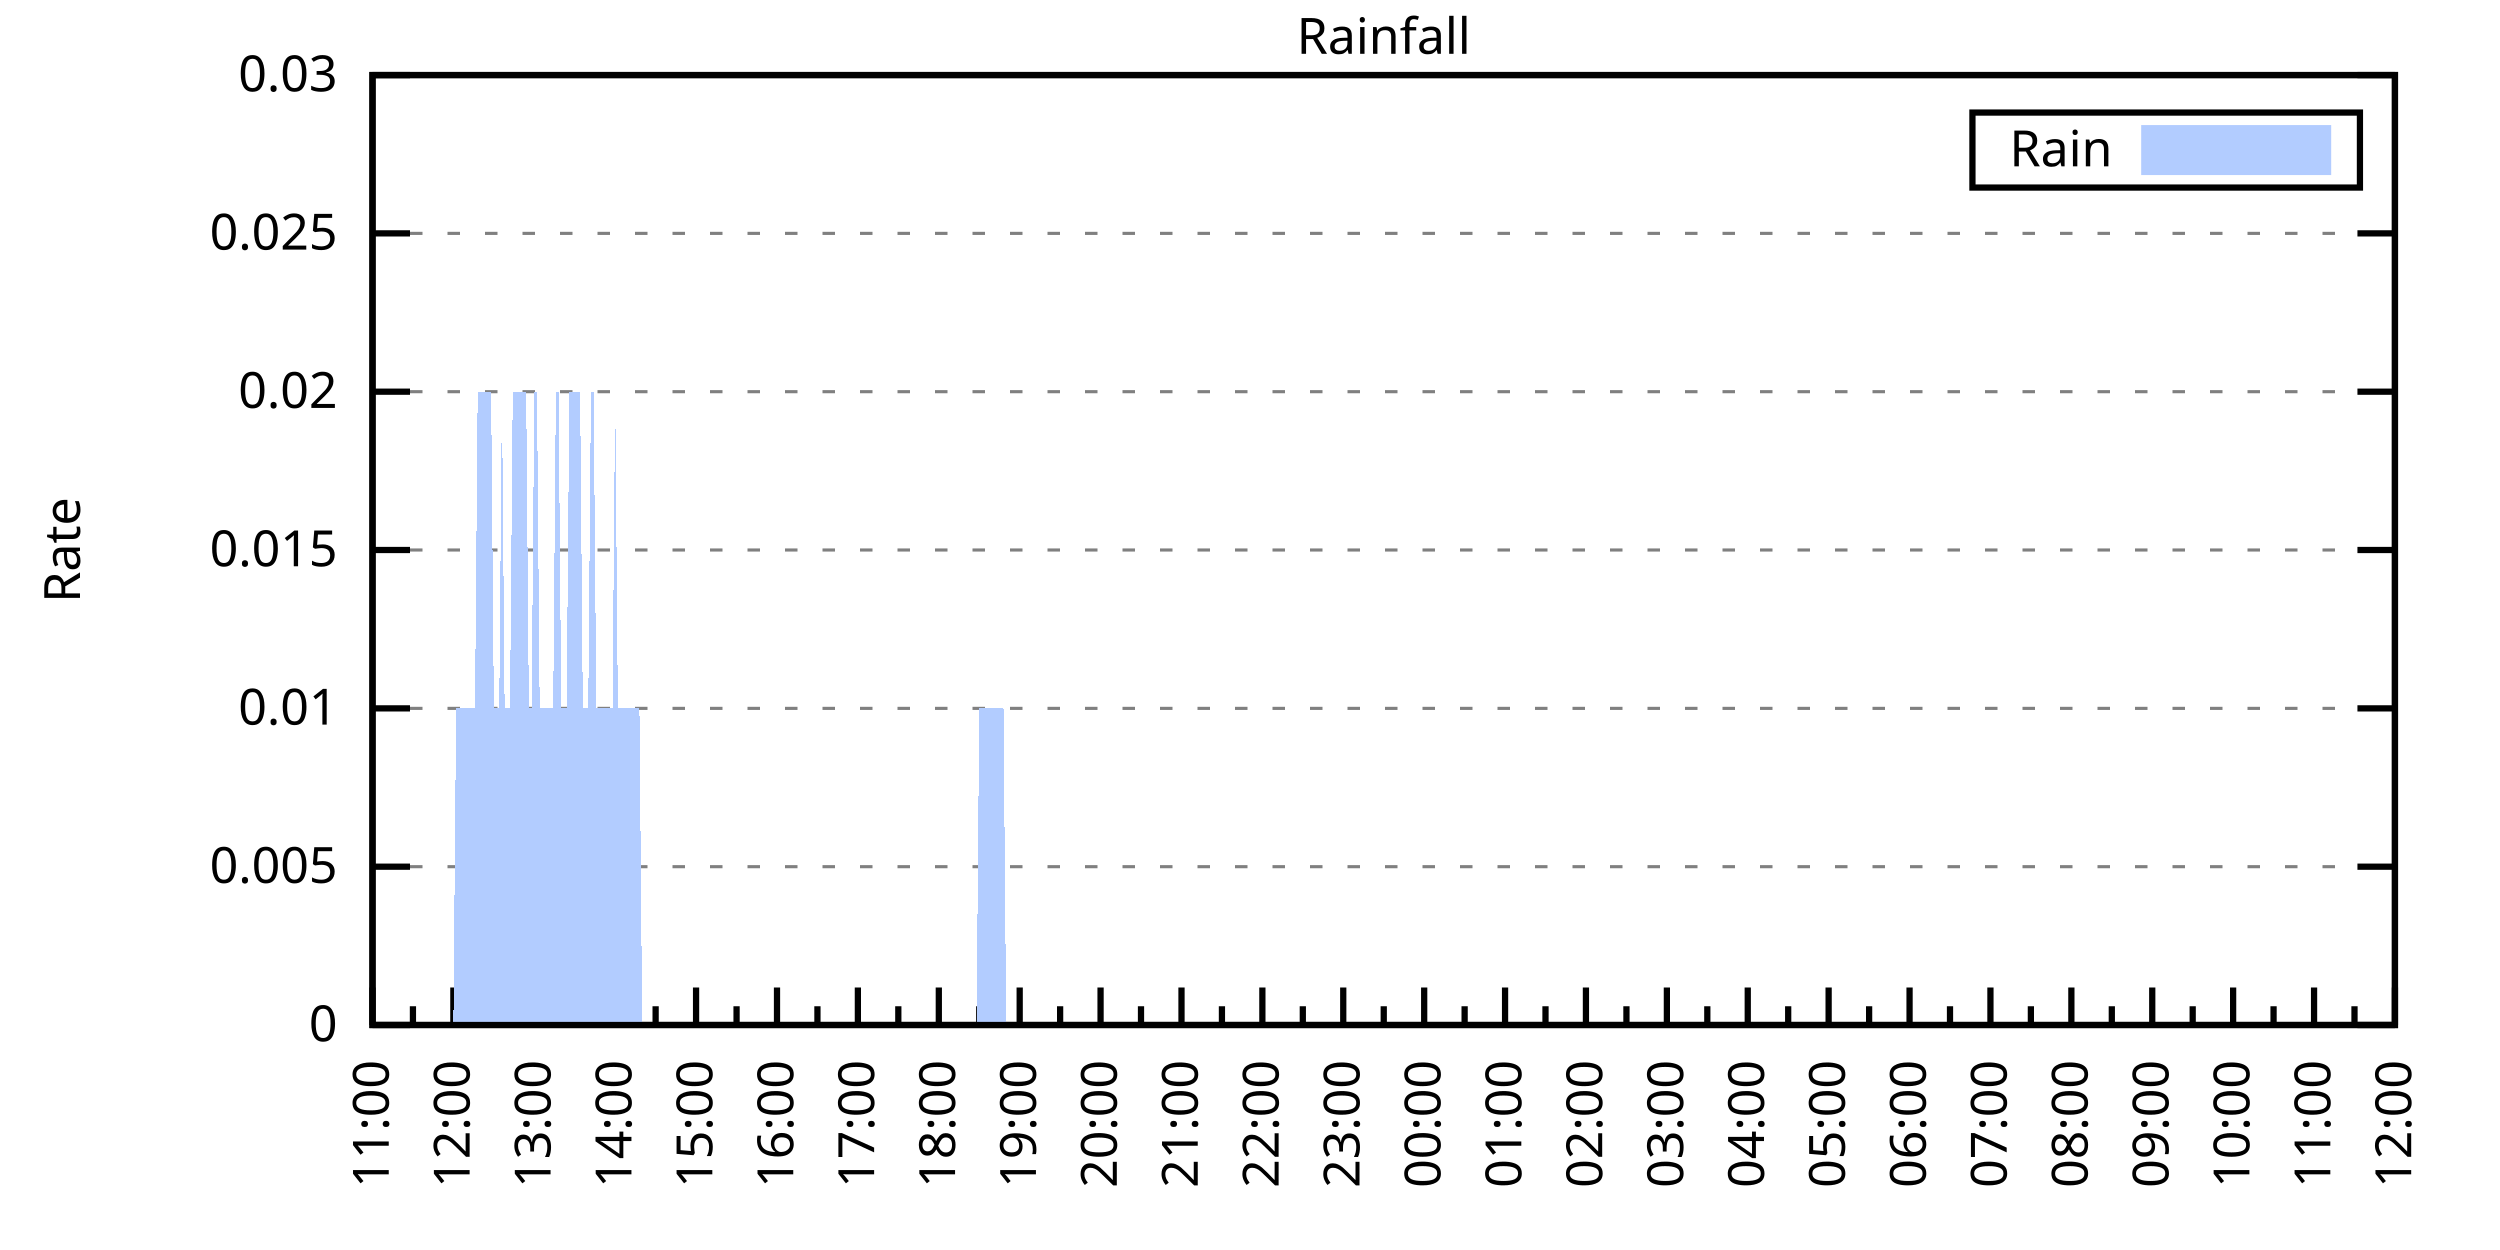
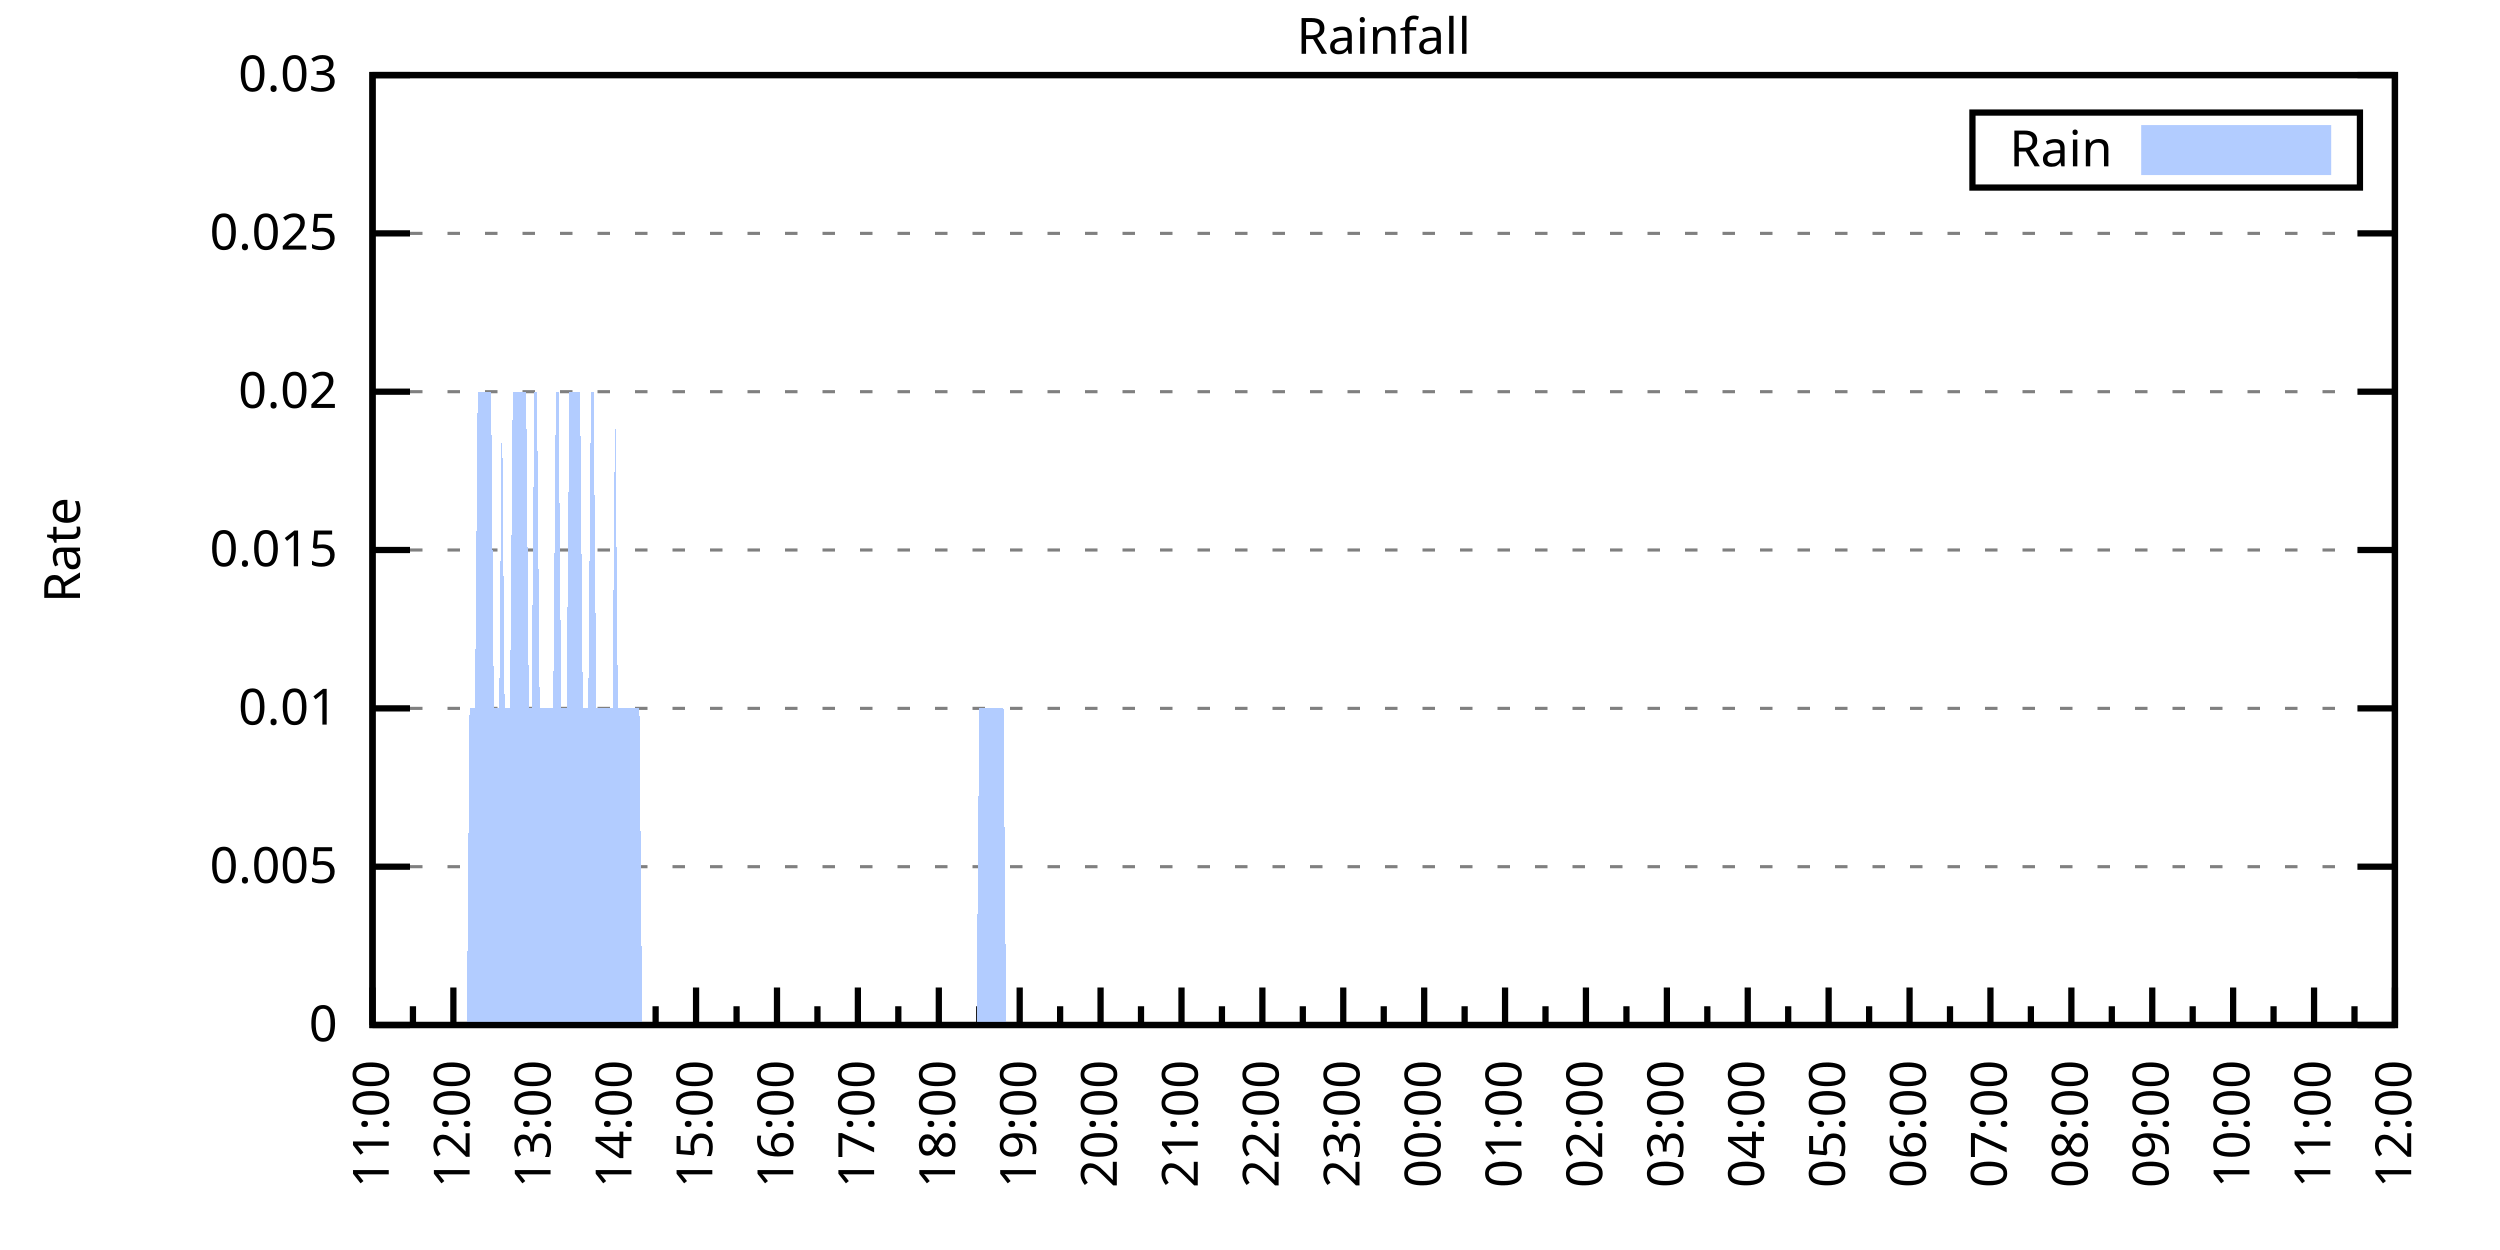
<svg xmlns="http://www.w3.org/2000/svg" xmlns:xlink="http://www.w3.org/1999/xlink" width="400" height="200" viewBox="0 0 400 200">
  <g id="gnuplot_canvas">
    <rect x="0" y="0" width="400" height="200" fill="none" />
    <defs>
      <circle id="gpDot" r="0.5" stroke-width="0.5" stroke="currentColor" />
      <path id="gpPt0" stroke-width="0.333" stroke="currentColor" d="M-1,0 h2 M0,-1 v2" />
      <path id="gpPt1" stroke-width="0.333" stroke="currentColor" d="M-1,-1 L1,1 M1,-1 L-1,1" />
      <path id="gpPt2" stroke-width="0.333" stroke="currentColor" d="M-1,0 L1,0 M0,-1 L0,1 M-1,-1 L1,1 M-1,1 L1,-1" />
      <rect id="gpPt3" stroke-width="0.333" stroke="currentColor" x="-1" y="-1" width="2" height="2" />
      <rect id="gpPt4" stroke-width="0.333" stroke="currentColor" fill="currentColor" x="-1" y="-1" width="2" height="2" />
      <circle id="gpPt5" stroke-width="0.333" stroke="currentColor" cx="0" cy="0" r="1" />
      <use xlink:href="#gpPt5" id="gpPt6" fill="currentColor" stroke="none" />
      <path id="gpPt7" stroke-width="0.333" stroke="currentColor" d="M0,-1.33 L-1.33,0.67 L1.33,0.67 z" />
      <use xlink:href="#gpPt7" id="gpPt8" fill="currentColor" stroke="none" />
      <use xlink:href="#gpPt7" id="gpPt9" stroke="currentColor" transform="rotate(180)" />
      <use xlink:href="#gpPt9" id="gpPt10" fill="currentColor" stroke="none" />
      <use xlink:href="#gpPt3" id="gpPt11" stroke="currentColor" transform="rotate(45)" />
      <use xlink:href="#gpPt11" id="gpPt12" fill="currentColor" stroke="none" />
      <path id="gpPt13" stroke-width="0.333" stroke="currentColor" d="M0,1.330 L1.265,0.411 L0.782,-1.067 L-0.782,-1.076 L-1.265,0.411 z" />
      <use xlink:href="#gpPt13" id="gpPt14" fill="currentColor" stroke="none" />
      <filter id="textbox" filterUnits="objectBoundingBox" x="0" y="0" height="1" width="1">
        <feFlood flood-color="white" flood-opacity="1" result="bgnd" />
        <feComposite in="SourceGraphic" in2="bgnd" operator="atop" />
      </filter>
      <filter id="greybox" filterUnits="objectBoundingBox" x="0" y="0" height="1" width="1">
        <feFlood flood-color="lightgrey" flood-opacity="1" result="grey" />
        <feComposite in="SourceGraphic" in2="grey" operator="atop" />
      </filter>
    </defs>
    <g fill="none" color="white" stroke="currentColor" stroke-width="1.00" stroke-linecap="butt" stroke-linejoin="miter">
</g>
    <g fill="none" color="black" stroke="currentColor" stroke-width="1.00" stroke-linecap="butt" stroke-linejoin="miter">
      <g stroke="none" shape-rendering="crispEdges">
        <polygon fill="rgb(255, 255, 255)" points="59.60,164.00 383.18,164.00 383.18,12.02 59.60,12.02 " />
      </g>
    </g>
    <g fill="none" color="black" stroke="currentColor" stroke-width="1.00" stroke-linecap="butt" stroke-linejoin="miter">
</g>
    <g fill="none" color="black" stroke="black" stroke-width="0.50" stroke-linecap="butt" stroke-linejoin="miter">
</g>
    <g fill="none" color="gray" stroke="currentColor" stroke-width="0.50" stroke-linecap="butt" stroke-linejoin="miter">
      <path stroke="gray" stroke-dasharray="2,4" class="gridline" d="M59.60,164.00 L383.19,164.00  " />
    </g>
    <g fill="none" color="gray" stroke="gray" stroke-width="1.00" stroke-linecap="butt" stroke-linejoin="miter">
</g>
    <g fill="none" color="black" stroke="currentColor" stroke-width="1.00" stroke-linecap="butt" stroke-linejoin="miter">
      <path stroke="black" d="M59.60,164.00 L65.60,164.00 M383.19,164.00 L377.19,164.00  " />
      <g transform="translate(54.00,166.60)" stroke="none" fill="black" font-family="Sans" font-size="8.00" text-anchor="end">
        <text>
          <tspan font-family="Sans"> 0</tspan>
        </text>
      </g>
    </g>
    <g fill="none" color="black" stroke="currentColor" stroke-width="1.00" stroke-linecap="butt" stroke-linejoin="miter">
</g>
    <g fill="none" color="black" stroke="black" stroke-width="0.50" stroke-linecap="butt" stroke-linejoin="miter">
</g>
    <g fill="none" color="gray" stroke="currentColor" stroke-width="0.50" stroke-linecap="butt" stroke-linejoin="miter">
      <path stroke="gray" stroke-dasharray="2,4" class="gridline" d="M59.60,138.67 L383.19,138.67  " />
    </g>
    <g fill="none" color="gray" stroke="gray" stroke-width="1.00" stroke-linecap="butt" stroke-linejoin="miter">
</g>
    <g fill="none" color="black" stroke="currentColor" stroke-width="1.00" stroke-linecap="butt" stroke-linejoin="miter">
      <path stroke="black" d="M59.60,138.67 L65.60,138.67 M383.19,138.67 L377.19,138.67  " />
      <g transform="translate(54.00,141.27)" stroke="none" fill="black" font-family="Sans" font-size="8.00" text-anchor="end">
        <text>
          <tspan font-family="Sans"> 0.005</tspan>
        </text>
      </g>
    </g>
    <g fill="none" color="black" stroke="currentColor" stroke-width="1.00" stroke-linecap="butt" stroke-linejoin="miter">
</g>
    <g fill="none" color="black" stroke="black" stroke-width="0.50" stroke-linecap="butt" stroke-linejoin="miter">
</g>
    <g fill="none" color="gray" stroke="currentColor" stroke-width="0.50" stroke-linecap="butt" stroke-linejoin="miter">
      <path stroke="gray" stroke-dasharray="2,4" class="gridline" d="M59.60,113.34 L383.19,113.34  " />
    </g>
    <g fill="none" color="gray" stroke="gray" stroke-width="1.00" stroke-linecap="butt" stroke-linejoin="miter">
</g>
    <g fill="none" color="black" stroke="currentColor" stroke-width="1.00" stroke-linecap="butt" stroke-linejoin="miter">
      <path stroke="black" d="M59.60,113.34 L65.60,113.34 M383.19,113.34 L377.19,113.34  " />
      <g transform="translate(54.00,115.94)" stroke="none" fill="black" font-family="Sans" font-size="8.00" text-anchor="end">
        <text>
          <tspan font-family="Sans"> 0.01</tspan>
        </text>
      </g>
    </g>
    <g fill="none" color="black" stroke="currentColor" stroke-width="1.00" stroke-linecap="butt" stroke-linejoin="miter">
</g>
    <g fill="none" color="black" stroke="black" stroke-width="0.50" stroke-linecap="butt" stroke-linejoin="miter">
</g>
    <g fill="none" color="gray" stroke="currentColor" stroke-width="0.50" stroke-linecap="butt" stroke-linejoin="miter">
      <path stroke="gray" stroke-dasharray="2,4" class="gridline" d="M59.60,88.00 L383.19,88.00  " />
    </g>
    <g fill="none" color="gray" stroke="gray" stroke-width="1.00" stroke-linecap="butt" stroke-linejoin="miter">
</g>
    <g fill="none" color="black" stroke="currentColor" stroke-width="1.00" stroke-linecap="butt" stroke-linejoin="miter">
      <path stroke="black" d="M59.60,88.00 L65.60,88.00 M383.19,88.00 L377.19,88.00  " />
      <g transform="translate(54.00,90.60)" stroke="none" fill="black" font-family="Sans" font-size="8.00" text-anchor="end">
        <text>
          <tspan font-family="Sans"> 0.015</tspan>
        </text>
      </g>
    </g>
    <g fill="none" color="black" stroke="currentColor" stroke-width="1.00" stroke-linecap="butt" stroke-linejoin="miter">
</g>
    <g fill="none" color="black" stroke="black" stroke-width="0.50" stroke-linecap="butt" stroke-linejoin="miter">
</g>
    <g fill="none" color="gray" stroke="currentColor" stroke-width="0.50" stroke-linecap="butt" stroke-linejoin="miter">
      <path stroke="gray" stroke-dasharray="2,4" class="gridline" d="M59.60,62.67 L383.19,62.67  " />
    </g>
    <g fill="none" color="gray" stroke="gray" stroke-width="1.00" stroke-linecap="butt" stroke-linejoin="miter">
</g>
    <g fill="none" color="black" stroke="currentColor" stroke-width="1.00" stroke-linecap="butt" stroke-linejoin="miter">
      <path stroke="black" d="M59.60,62.67 L65.60,62.67 M383.19,62.67 L377.19,62.67  " />
      <g transform="translate(54.00,65.27)" stroke="none" fill="black" font-family="Sans" font-size="8.00" text-anchor="end">
        <text>
          <tspan font-family="Sans"> 0.02</tspan>
        </text>
      </g>
    </g>
    <g fill="none" color="black" stroke="currentColor" stroke-width="1.00" stroke-linecap="butt" stroke-linejoin="miter">
</g>
    <g fill="none" color="black" stroke="black" stroke-width="0.50" stroke-linecap="butt" stroke-linejoin="miter">
</g>
    <g fill="none" color="gray" stroke="currentColor" stroke-width="0.50" stroke-linecap="butt" stroke-linejoin="miter">
      <path stroke="gray" stroke-dasharray="2,4" class="gridline" d="M59.60,37.34 L383.19,37.34  " />
    </g>
    <g fill="none" color="gray" stroke="gray" stroke-width="1.00" stroke-linecap="butt" stroke-linejoin="miter">
</g>
    <g fill="none" color="black" stroke="currentColor" stroke-width="1.00" stroke-linecap="butt" stroke-linejoin="miter">
      <path stroke="black" d="M59.60,37.34 L65.60,37.34 M383.19,37.34 L377.19,37.34  " />
      <g transform="translate(54.00,39.94)" stroke="none" fill="black" font-family="Sans" font-size="8.00" text-anchor="end">
        <text>
          <tspan font-family="Sans"> 0.025</tspan>
        </text>
      </g>
    </g>
    <g fill="none" color="black" stroke="currentColor" stroke-width="1.00" stroke-linecap="butt" stroke-linejoin="miter">
</g>
    <g fill="none" color="black" stroke="black" stroke-width="0.50" stroke-linecap="butt" stroke-linejoin="miter">
</g>
    <g fill="none" color="gray" stroke="currentColor" stroke-width="0.50" stroke-linecap="butt" stroke-linejoin="miter">
      <path stroke="gray" stroke-dasharray="2,4" class="gridline" d="M59.60,12.01 L383.19,12.01  " />
    </g>
    <g fill="none" color="gray" stroke="gray" stroke-width="1.00" stroke-linecap="butt" stroke-linejoin="miter">
</g>
    <g fill="none" color="black" stroke="currentColor" stroke-width="1.00" stroke-linecap="butt" stroke-linejoin="miter">
      <path stroke="black" d="M59.60,12.01 L65.60,12.01 M383.19,12.01 L377.19,12.01  " />
      <g transform="translate(54.00,14.61)" stroke="none" fill="black" font-family="Sans" font-size="8.00" text-anchor="end">
        <text>
          <tspan font-family="Sans"> 0.03</tspan>
        </text>
      </g>
    </g>
    <g fill="none" color="black" stroke="currentColor" stroke-width="1.00" stroke-linecap="butt" stroke-linejoin="miter">
      <path stroke="black" d="M59.60,164.00 L59.60,158.00  " />
      <g transform="translate(62.20,169.60) rotate(270)" stroke="none" fill="black" font-family="Sans" font-size="8.00" text-anchor="end">
        <text>
          <tspan font-family="Sans">11:00</tspan>
        </text>
      </g>
    </g>
    <g fill="none" color="black" stroke="currentColor" stroke-width="1.00" stroke-linecap="butt" stroke-linejoin="miter">
      <path stroke="black" d="M66.07,164.00 L66.07,161.00 M72.54,164.00 L72.54,158.00  " />
      <g transform="translate(75.14,169.60) rotate(270)" stroke="none" fill="black" font-family="Sans" font-size="8.00" text-anchor="end">
        <text>
          <tspan font-family="Sans">12:00</tspan>
        </text>
      </g>
    </g>
    <g fill="none" color="black" stroke="currentColor" stroke-width="1.00" stroke-linecap="butt" stroke-linejoin="miter">
      <path stroke="black" d="M79.02,164.00 L79.02,161.00 M85.49,164.00 L85.49,158.00  " />
      <g transform="translate(88.09,169.60) rotate(270)" stroke="none" fill="black" font-family="Sans" font-size="8.00" text-anchor="end">
        <text>
          <tspan font-family="Sans">13:00</tspan>
        </text>
      </g>
    </g>
    <g fill="none" color="black" stroke="currentColor" stroke-width="1.00" stroke-linecap="butt" stroke-linejoin="miter">
      <path stroke="black" d="M91.96,164.00 L91.96,161.00 M98.43,164.00 L98.43,158.00  " />
      <g transform="translate(101.03,169.60) rotate(270)" stroke="none" fill="black" font-family="Sans" font-size="8.00" text-anchor="end">
        <text>
          <tspan font-family="Sans">14:00</tspan>
        </text>
      </g>
    </g>
    <g fill="none" color="black" stroke="currentColor" stroke-width="1.00" stroke-linecap="butt" stroke-linejoin="miter">
      <path stroke="black" d="M104.90,164.00 L104.90,161.00 M111.37,164.00 L111.37,158.00  " />
      <g transform="translate(113.97,169.60) rotate(270)" stroke="none" fill="black" font-family="Sans" font-size="8.00" text-anchor="end">
        <text>
          <tspan font-family="Sans">15:00</tspan>
        </text>
      </g>
    </g>
    <g fill="none" color="black" stroke="currentColor" stroke-width="1.00" stroke-linecap="butt" stroke-linejoin="miter">
      <path stroke="black" d="M117.85,164.00 L117.85,161.00 M124.32,164.00 L124.32,158.00  " />
      <g transform="translate(126.92,169.60) rotate(270)" stroke="none" fill="black" font-family="Sans" font-size="8.00" text-anchor="end">
        <text>
          <tspan font-family="Sans">16:00</tspan>
        </text>
      </g>
    </g>
    <g fill="none" color="black" stroke="currentColor" stroke-width="1.00" stroke-linecap="butt" stroke-linejoin="miter">
      <path stroke="black" d="M130.79,164.00 L130.79,161.00 M137.26,164.00 L137.26,158.00  " />
      <g transform="translate(139.86,169.60) rotate(270)" stroke="none" fill="black" font-family="Sans" font-size="8.00" text-anchor="end">
        <text>
          <tspan font-family="Sans">17:00</tspan>
        </text>
      </g>
    </g>
    <g fill="none" color="black" stroke="currentColor" stroke-width="1.00" stroke-linecap="butt" stroke-linejoin="miter">
      <path stroke="black" d="M143.73,164.00 L143.73,161.00 M150.21,164.00 L150.21,158.00  " />
      <g transform="translate(152.81,169.60) rotate(270)" stroke="none" fill="black" font-family="Sans" font-size="8.00" text-anchor="end">
        <text>
          <tspan font-family="Sans">18:00</tspan>
        </text>
      </g>
    </g>
    <g fill="none" color="black" stroke="currentColor" stroke-width="1.00" stroke-linecap="butt" stroke-linejoin="miter">
      <path stroke="black" d="M156.68,164.00 L156.68,161.00 M163.15,164.00 L163.15,158.00  " />
      <g transform="translate(165.75,169.60) rotate(270)" stroke="none" fill="black" font-family="Sans" font-size="8.00" text-anchor="end">
        <text>
          <tspan font-family="Sans">19:00</tspan>
        </text>
      </g>
    </g>
    <g fill="none" color="black" stroke="currentColor" stroke-width="1.00" stroke-linecap="butt" stroke-linejoin="miter">
      <path stroke="black" d="M169.62,164.00 L169.62,161.00 M176.09,164.00 L176.09,158.00  " />
      <g transform="translate(178.69,169.60) rotate(270)" stroke="none" fill="black" font-family="Sans" font-size="8.00" text-anchor="end">
        <text>
          <tspan font-family="Sans">20:00</tspan>
        </text>
      </g>
    </g>
    <g fill="none" color="black" stroke="currentColor" stroke-width="1.00" stroke-linecap="butt" stroke-linejoin="miter">
      <path stroke="black" d="M182.56,164.00 L182.56,161.00 M189.04,164.00 L189.04,158.00  " />
      <g transform="translate(191.64,169.60) rotate(270)" stroke="none" fill="black" font-family="Sans" font-size="8.00" text-anchor="end">
        <text>
          <tspan font-family="Sans">21:00</tspan>
        </text>
      </g>
    </g>
    <g fill="none" color="black" stroke="currentColor" stroke-width="1.00" stroke-linecap="butt" stroke-linejoin="miter">
      <path stroke="black" d="M195.51,164.00 L195.51,161.00 M201.98,164.00 L201.98,158.00  " />
      <g transform="translate(204.58,169.60) rotate(270)" stroke="none" fill="black" font-family="Sans" font-size="8.00" text-anchor="end">
        <text>
          <tspan font-family="Sans">22:00</tspan>
        </text>
      </g>
    </g>
    <g fill="none" color="black" stroke="currentColor" stroke-width="1.00" stroke-linecap="butt" stroke-linejoin="miter">
      <path stroke="black" d="M208.45,164.00 L208.45,161.00 M214.92,164.00 L214.92,158.00  " />
      <g transform="translate(217.52,169.60) rotate(270)" stroke="none" fill="black" font-family="Sans" font-size="8.00" text-anchor="end">
        <text>
          <tspan font-family="Sans">23:00</tspan>
        </text>
      </g>
    </g>
    <g fill="none" color="black" stroke="currentColor" stroke-width="1.00" stroke-linecap="butt" stroke-linejoin="miter">
      <path stroke="black" d="M221.40,164.00 L221.40,161.00 M227.87,164.00 L227.87,158.00  " />
      <g transform="translate(230.47,169.60) rotate(270)" stroke="none" fill="black" font-family="Sans" font-size="8.00" text-anchor="end">
        <text>
          <tspan font-family="Sans">00:00</tspan>
        </text>
      </g>
    </g>
    <g fill="none" color="black" stroke="currentColor" stroke-width="1.00" stroke-linecap="butt" stroke-linejoin="miter">
      <path stroke="black" d="M234.34,164.00 L234.34,161.00 M240.81,164.00 L240.81,158.00  " />
      <g transform="translate(243.41,169.60) rotate(270)" stroke="none" fill="black" font-family="Sans" font-size="8.00" text-anchor="end">
        <text>
          <tspan font-family="Sans">01:00</tspan>
        </text>
      </g>
    </g>
    <g fill="none" color="black" stroke="currentColor" stroke-width="1.00" stroke-linecap="butt" stroke-linejoin="miter">
      <path stroke="black" d="M247.28,164.00 L247.28,161.00 M253.75,164.00 L253.75,158.00  " />
      <g transform="translate(256.35,169.60) rotate(270)" stroke="none" fill="black" font-family="Sans" font-size="8.00" text-anchor="end">
        <text>
          <tspan font-family="Sans">02:00</tspan>
        </text>
      </g>
    </g>
    <g fill="none" color="black" stroke="currentColor" stroke-width="1.00" stroke-linecap="butt" stroke-linejoin="miter">
      <path stroke="black" d="M260.23,164.00 L260.23,161.00 M266.70,164.00 L266.70,158.00  " />
      <g transform="translate(269.30,169.60) rotate(270)" stroke="none" fill="black" font-family="Sans" font-size="8.00" text-anchor="end">
        <text>
          <tspan font-family="Sans">03:00</tspan>
        </text>
      </g>
    </g>
    <g fill="none" color="black" stroke="currentColor" stroke-width="1.00" stroke-linecap="butt" stroke-linejoin="miter">
      <path stroke="black" d="M273.17,164.00 L273.17,161.00 M279.64,164.00 L279.64,158.00  " />
      <g transform="translate(282.24,169.60) rotate(270)" stroke="none" fill="black" font-family="Sans" font-size="8.00" text-anchor="end">
        <text>
          <tspan font-family="Sans">04:00</tspan>
        </text>
      </g>
    </g>
    <g fill="none" color="black" stroke="currentColor" stroke-width="1.00" stroke-linecap="butt" stroke-linejoin="miter">
      <path stroke="black" d="M286.11,164.00 L286.11,161.00 M292.58,164.00 L292.58,158.00  " />
      <g transform="translate(295.18,169.60) rotate(270)" stroke="none" fill="black" font-family="Sans" font-size="8.00" text-anchor="end">
        <text>
          <tspan font-family="Sans">05:00</tspan>
        </text>
      </g>
    </g>
    <g fill="none" color="black" stroke="currentColor" stroke-width="1.00" stroke-linecap="butt" stroke-linejoin="miter">
      <path stroke="black" d="M299.06,164.00 L299.06,161.00 M305.53,164.00 L305.53,158.00  " />
      <g transform="translate(308.13,169.60) rotate(270)" stroke="none" fill="black" font-family="Sans" font-size="8.00" text-anchor="end">
        <text>
          <tspan font-family="Sans">06:00</tspan>
        </text>
      </g>
    </g>
    <g fill="none" color="black" stroke="currentColor" stroke-width="1.00" stroke-linecap="butt" stroke-linejoin="miter">
      <path stroke="black" d="M312.00,164.00 L312.00,161.00 M318.47,164.00 L318.47,158.00  " />
      <g transform="translate(321.07,169.60) rotate(270)" stroke="none" fill="black" font-family="Sans" font-size="8.00" text-anchor="end">
        <text>
          <tspan font-family="Sans">07:00</tspan>
        </text>
      </g>
    </g>
    <g fill="none" color="black" stroke="currentColor" stroke-width="1.00" stroke-linecap="butt" stroke-linejoin="miter">
      <path stroke="black" d="M324.94,164.00 L324.94,161.00 M331.42,164.00 L331.42,158.00  " />
      <g transform="translate(334.02,169.60) rotate(270)" stroke="none" fill="black" font-family="Sans" font-size="8.00" text-anchor="end">
        <text>
          <tspan font-family="Sans">08:00</tspan>
        </text>
      </g>
    </g>
    <g fill="none" color="black" stroke="currentColor" stroke-width="1.00" stroke-linecap="butt" stroke-linejoin="miter">
      <path stroke="black" d="M337.89,164.00 L337.89,161.00 M344.36,164.00 L344.36,158.00  " />
      <g transform="translate(346.96,169.60) rotate(270)" stroke="none" fill="black" font-family="Sans" font-size="8.00" text-anchor="end">
        <text>
          <tspan font-family="Sans">09:00</tspan>
        </text>
      </g>
    </g>
    <g fill="none" color="black" stroke="currentColor" stroke-width="1.00" stroke-linecap="butt" stroke-linejoin="miter">
      <path stroke="black" d="M350.83,164.00 L350.83,161.00 M357.30,164.00 L357.30,158.00  " />
      <g transform="translate(359.90,169.60) rotate(270)" stroke="none" fill="black" font-family="Sans" font-size="8.00" text-anchor="end">
        <text>
          <tspan font-family="Sans">10:00</tspan>
        </text>
      </g>
    </g>
    <g fill="none" color="black" stroke="currentColor" stroke-width="1.00" stroke-linecap="butt" stroke-linejoin="miter">
      <path stroke="black" d="M363.77,164.00 L363.77,161.00 M370.25,164.00 L370.25,158.00  " />
      <g transform="translate(372.85,169.60) rotate(270)" stroke="none" fill="black" font-family="Sans" font-size="8.00" text-anchor="end">
        <text>
          <tspan font-family="Sans">11:00</tspan>
        </text>
      </g>
    </g>
    <g fill="none" color="black" stroke="currentColor" stroke-width="1.00" stroke-linecap="butt" stroke-linejoin="miter">
      <path stroke="black" d="M376.72,164.00 L376.72,161.00 M383.19,164.00 L383.19,158.00  " />
      <g transform="translate(385.79,169.60) rotate(270)" stroke="none" fill="black" font-family="Sans" font-size="8.00" text-anchor="end">
        <text>
          <tspan font-family="Sans">12:00</tspan>
        </text>
      </g>
    </g>
    <g fill="none" color="black" stroke="currentColor" stroke-width="1.00" stroke-linecap="butt" stroke-linejoin="miter">
</g>
    <g fill="none" color="black" stroke="currentColor" stroke-width="1.00" stroke-linecap="butt" stroke-linejoin="miter">
      <path stroke="black" d="M59.60,12.01 L59.60,164.00 L383.19,164.00 L383.19,12.01 L59.60,12.01 Z  " />
    </g>
    <g fill="none" color="black" stroke="currentColor" stroke-width="1.00" stroke-linecap="butt" stroke-linejoin="miter">
      <g transform="translate(12.80,88.01) rotate(270)" stroke="none" fill="black" font-family="Sans" font-size="8.00" text-anchor="middle">
        <text>
          <tspan font-family="Sans">Rate</tspan>
        </text>
      </g>
    </g>
    <g fill="none" color="black" stroke="currentColor" stroke-width="1.00" stroke-linecap="butt" stroke-linejoin="miter">
</g>
    <g fill="none" color="black" stroke="currentColor" stroke-width="1.00" stroke-linecap="butt" stroke-linejoin="miter">
      <path stroke="black" d="M315.59,30.01 L315.59,18.01 L377.59,18.01 L377.59,30.01 L315.59,30.01 Z  " />
    </g>
    <g id="Rainfall_plot_1">
      <g fill="none" color="white" stroke="black" stroke-width="2.00" stroke-linecap="butt" stroke-linejoin="miter">
</g>
      <g fill="none" color="black" stroke="currentColor" stroke-width="2.00" stroke-linecap="butt" stroke-linejoin="miter">
        <g transform="translate(337.99,26.61)" stroke="none" fill="black" font-family="Sans" font-size="8.00" text-anchor="end">
          <text>
            <tspan font-family="Sans">Rain</tspan>
          </text>
        </g>
      </g>
      <g fill="none" color="black" stroke="currentColor" stroke-width="2.00" stroke-linecap="butt" stroke-linejoin="miter">
        <g stroke="none" shape-rendering="crispEdges">
          <polygon fill="rgb(178, 204, 255)" points="343.59,27.01 371.99,27.01 371.99,21.01 343.59,21.01 " />
        </g>
        <path stroke="rgb(178, 204, 255)" d="M343.59,27.01 L371.99,27.01 L371.99,21.01 L343.59,21.01 L343.59,27.01 Z  " />
      </g>
      <g fill="none" color="black" stroke="currentColor" stroke-width="2.00" stroke-linecap="butt" stroke-linejoin="miter">
        <g stroke="none" shape-rendering="crispEdges">
-           <polygon fill="rgb(178, 204, 255)" points="68.66,164.00 69.09,164.00 69.52,164.00 69.95,164.00 70.39,164.00 70.82,164.00 71.25,164.00 71.68,164.00 72.11,164.00 72.54,164.00 72.98,113.34 73.41,113.34 73.84,113.34 74.27,113.34 74.70,113.34 75.13,113.34 75.56,113.34 76.00,113.34 76.43,62.67 76.86,62.67 77.29,62.67 77.72,62.67 78.15,62.67 78.58,62.67 79.02,113.34 79.45,113.34 79.88,113.34 80.31,62.67 80.74,113.34 81.17,113.34 81.60,113.34 82.04,62.67 82.47,62.67 82.90,62.67 83.33,62.67 83.76,62.67 84.19,62.67 84.62,113.34 85.06,113.34 85.49,62.67 85.92,62.67 86.35,113.34 86.78,113.34 87.21,113.34 87.64,113.34 88.08,113.34 88.51,113.34 88.94,62.67 89.37,62.67 89.80,113.34 90.23,113.34 90.66,113.34 91.10,62.67 91.53,62.67 91.96,62.67 92.39,62.67 92.82,62.67 93.25,113.34 93.68,113.34 94.12,113.34 94.55,62.67 94.98,62.67 95.41,113.34 95.84,113.34 96.27,113.34 96.70,113.34 97.14,113.34 97.57,113.34 98.00,113.34 98.43,62.67 98.86,113.34 99.29,113.34 99.73,113.34 100.16,113.34 100.59,113.34 101.02,113.34 101.45,113.34 101.88,113.34 102.31,113.34 102.75,164.00 103.18,164.00 103.61,164.00 104.04,164.00 104.47,164.00 104.90,164.00 105.33,164.00 105.77,164.00 106.20,164.00 106.63,164.00 107.06,164.00 107.49,164.00 107.92,164.00 108.35,164.00 108.79,164.00 109.22,164.00 109.65,164.00 110.08,164.00 110.51,164.00 110.94,164.00 111.37,164.00 111.81,164.00 112.24,164.00 112.67,164.00 113.10,164.00 113.53,164.00 113.96,164.00 114.39,164.00 114.83,164.00 115.26,164.00 115.69,164.00 116.12,164.00 116.55,164.00 116.98,164.00 117.41,164.00 117.85,164.00 118.28,164.00 118.71,164.00 119.14,164.00 119.57,164.00 120.00,164.00 120.43,164.00 120.87,164.00 121.30,164.00 121.73,164.00 122.16,164.00 122.59,164.00 123.02,164.00 123.46,164.00 123.89,164.00 124.32,164.00 124.75,164.00 125.18,164.00 125.61,164.00 126.04,164.00 126.48,164.00 126.91,164.00 127.34,164.00 127.77,164.00 128.20,164.00 128.63,164.00 129.06,164.00 129.50,164.00 129.93,164.00 130.36,164.00 130.79,164.00 131.22,164.00 131.65,164.00 132.08,164.00 132.52,164.00 132.95,164.00 133.38,164.00 133.81,164.00 134.24,164.00 134.67,164.00 135.10,164.00 135.54,164.00 135.97,164.00 136.40,164.00 136.83,164.00 137.26,164.00 137.69,164.00 138.12,164.00 138.56,164.00 138.99,164.00 139.42,164.00 139.85,164.00 140.28,164.00 140.71,164.00 141.14,164.00 141.58,164.00 142.01,164.00 142.44,164.00 142.87,164.00 143.30,164.00 143.73,164.00 144.16,164.00 144.60,164.00 145.03,164.00 145.46,164.00 145.89,164.00 146.32,164.00 146.75,164.00 147.19,164.00 147.62,164.00 148.05,164.00 148.48,164.00 148.91,164.00 149.34,164.00 149.77,164.00 150.21,164.00 150.64,164.00 151.07,164.00 151.50,164.00 151.93,164.00 152.36,164.00 152.79,164.00 153.23,164.00 153.66,164.00 154.09,164.00 154.52,164.00 154.95,164.00 155.38,164.00 155.81,164.00 156.25,164.00 156.68,113.34 157.11,113.34 157.54,113.34 157.97,113.34 158.40,113.34 158.83,113.34 159.27,113.34 159.70,113.34 160.13,113.34 160.56,113.34 160.99,164.00 161.42,164.00 161.85,164.00 162.29,164.00 162.72,164.00 163.15,164.00 163.58,164.00 164.01,164.00 164.44,164.00 164.87,164.00 165.31,164.00 165.74,164.00 166.17,164.00 166.60,164.00 167.03,164.00 167.46,164.00 167.89,164.00 168.33,164.00 168.76,164.00 169.19,164.00 169.62,164.00 170.05,164.00 170.48,164.00 170.91,164.00 171.35,164.00 171.78,164.00 172.21,164.00 172.64,164.00 173.07,164.00 173.50,164.00 173.94,164.00 174.37,164.00 174.80,164.00 175.23,164.00 175.66,164.00 176.09,164.00 176.52,164.00 176.96,164.00 177.39,164.00 177.82,164.00 178.25,164.00 178.68,164.00 179.11,164.00 179.54,164.00 179.98,164.00 180.41,164.00 180.84,164.00 181.27,164.00 181.70,164.00 182.13,164.00 182.56,164.00 183.00,164.00 183.43,164.00 183.86,164.00 184.29,164.00 184.72,164.00 185.15,164.00 185.58,164.00 186.02,164.00 186.45,164.00 186.88,164.00 187.31,164.00 187.74,164.00 188.17,164.00 188.60,164.00 189.04,164.00 189.47,164.00 189.90,164.00 190.33,164.00 190.76,164.00 191.19,164.00 191.62,164.00 192.06,164.00 192.49,164.00 192.92,164.00 193.35,164.00 193.78,164.00 194.21,164.00 194.64,164.00 195.08,164.00 195.51,164.00 195.94,164.00 196.37,164.00 196.80,164.00 197.23,164.00 197.67,164.00 198.10,164.00 198.53,164.00 198.96,164.00 199.39,164.00 199.82,164.00 200.25,164.00 200.69,164.00 201.12,164.00 201.55,164.00 201.98,164.00 202.41,164.00 202.84,164.00 203.27,164.00 203.71,164.00 204.14,164.00 204.57,164.00 205.00,164.00 205.43,164.00 205.86,164.00 206.29,164.00 206.73,164.00 207.16,164.00 207.59,164.00 208.02,164.00 208.45,164.00 208.88,164.00 209.31,164.00 209.75,164.00 210.18,164.00 210.61,164.00 211.04,164.00 211.47,164.00 211.90,164.00 212.33,164.00 212.77,164.00 213.20,164.00 213.63,164.00 214.06,164.00 214.49,164.00 214.92,164.00 215.35,164.00 215.79,164.00 216.22,164.00 216.65,164.00 217.08,164.00 217.51,164.00 217.94,164.00 218.37,164.00 218.81,164.00 219.24,164.00 219.67,164.00 220.10,164.00 220.53,164.00 220.96,164.00 221.40,164.00 221.83,164.00 222.26,164.00 222.69,164.00 223.12,164.00 223.55,164.00 223.98,164.00 224.42,164.00 224.85,164.00 225.28,164.00 225.71,164.00 226.14,164.00 226.57,164.00 227.00,164.00 227.44,164.00 227.87,164.00 228.30,164.00 228.73,164.00 229.16,164.00 229.59,164.00 230.02,164.00 230.46,164.00 230.89,164.00 231.32,164.00 231.75,164.00 232.18,164.00 232.61,164.00 233.04,164.00 233.48,164.00 233.91,164.00 234.34,164.00 234.77,164.00 235.20,164.00 235.63,164.00 236.06,164.00 236.50,164.00 236.93,164.00 237.36,164.00 237.79,164.00 238.22,164.00 238.65,164.00 239.08,164.00 239.52,164.00 239.95,164.00 240.38,164.00 240.81,164.00 241.24,164.00 241.67,164.00 242.10,164.00 242.54,164.00 242.97,164.00 243.40,164.00 243.83,164.00 244.26,164.00 244.69,164.00 245.12,164.00 245.56,164.00 245.99,164.00 246.42,164.00 246.85,164.00 247.28,164.00 247.71,164.00 248.15,164.00 248.58,164.00 249.01,164.00 249.44,164.00 249.87,164.00 250.30,164.00 250.73,164.00 251.17,164.00 251.60,164.00 252.03,164.00 252.46,164.00 252.89,164.00 253.32,164.00 253.75,164.00 254.19,164.00 254.62,164.00 255.05,164.00 255.48,164.00 255.91,164.00 256.34,164.00 256.77,164.00 257.21,164.00 257.64,164.00 258.07,164.00 258.50,164.00 258.93,164.00 259.36,164.00 259.79,164.00 260.23,164.00 260.66,164.00 261.09,164.00 261.52,164.00 261.95,164.00 262.38,164.00 262.81,164.00 263.25,164.00 263.68,164.00 264.11,164.00 264.54,164.00 264.97,164.00 265.40,164.00 265.83,164.00 266.27,164.00 266.70,164.00 267.13,164.00 267.56,164.00 267.99,164.00 268.42,164.00 268.85,164.00 269.29,164.00 269.72,164.00 270.15,164.00 270.58,164.00 271.01,164.00 271.44,164.00 271.88,164.00 272.31,164.00 272.74,164.00 273.17,164.00 273.60,164.00 274.03,164.00 274.46,164.00 274.90,164.00 275.33,164.00 275.76,164.00 276.19,164.00 276.62,164.00 277.05,164.00 277.48,164.00 277.92,164.00 278.35,164.00 278.78,164.00 279.21,164.00 279.64,164.00 280.07,164.00 280.50,164.00 280.94,164.00 281.37,164.00 281.80,164.00 282.23,164.00 282.66,164.00 283.09,164.00 283.52,164.00 283.96,164.00 284.39,164.00 284.82,164.00 285.25,164.00 285.68,164.00 286.11,164.00 286.54,164.00 286.98,164.00 287.41,164.00 287.84,164.00 288.27,164.00 288.70,164.00 289.13,164.00 289.56,164.00 290.00,164.00 290.43,164.00 290.86,164.00 291.29,164.00 291.72,164.00 292.15,164.00 292.58,164.00 293.02,164.00 293.45,164.00 293.88,164.00 294.31,164.00 294.74,164.00 295.17,164.00 295.60,164.00 296.04,164.00 296.47,164.00 296.90,164.00 297.33,164.00 297.76,164.00 298.19,164.00 298.63,164.00 299.06,164.00 299.49,164.00 299.92,164.00 300.35,164.00 300.78,164.00 301.21,164.00 301.65,164.00 302.08,164.00 302.51,164.00 302.94,164.00 303.37,164.00 303.80,164.00 304.23,164.00 304.67,164.00 305.10,164.00 305.53,164.00 305.96,164.00 306.39,164.00 306.82,164.00 307.25,164.00 307.69,164.00 308.12,164.00 308.55,164.00 308.98,164.00 309.41,164.00 309.84,164.00 310.27,164.00 310.71,164.00 311.14,164.00 311.57,164.00 312.00,164.00 312.43,164.00 312.86,164.00 313.29,164.00 313.73,164.00 314.16,164.00 314.59,164.00 315.02,164.00 315.45,164.00 315.88,164.00 316.31,164.00 316.75,164.00 317.18,164.00 317.61,164.00 318.04,164.00 318.47,164.00 318.90,164.00 319.33,164.00 319.77,164.00 320.20,164.00 320.63,164.00 321.06,164.00 321.49,164.00 321.92,164.00 322.36,164.00 322.79,164.00 323.22,164.00 323.65,164.00 324.08,164.00 324.51,164.00 324.94,164.00 325.38,164.00 325.81,164.00 326.24,164.00 326.67,164.00 327.10,164.00 327.53,164.00 327.96,164.00 328.40,164.00 328.83,164.00 329.26,164.00 329.69,164.00 330.12,164.00 330.55,164.00 330.98,164.00 331.42,164.00 331.85,164.00 332.28,164.00 332.71,164.00 333.14,164.00 333.57,164.00 334.00,164.00 334.44,164.00 334.87,164.00 335.30,164.00 335.73,164.00 336.16,164.00 336.59,164.00 337.02,164.00 337.46,164.00 337.89,164.00 338.32,164.00 338.75,164.00 339.18,164.00 339.61,164.00 340.04,164.00 340.48,164.00 340.91,164.00 341.34,164.00 341.77,164.00 342.20,164.00 342.63,164.00 343.06,164.00 343.50,164.00 343.93,164.00 344.36,164.00 344.79,164.00 345.22,164.00 345.65,164.00 346.09,164.00 346.52,164.00 346.95,164.00 347.38,164.00 347.81,164.00 348.24,164.00 348.67,164.00 349.11,164.00 349.54,164.00 349.97,164.00 350.40,164.00 350.83,164.00 351.26,164.00 351.69,164.00 352.13,164.00 352.56,164.00 352.99,164.00 353.42,164.00 353.85,164.00 354.28,164.00 354.71,164.00 355.15,164.00 355.58,164.00 356.01,164.00 356.44,164.00 356.87,164.00 357.30,164.00 357.73,164.00 358.17,164.00 358.60,164.00 359.03,164.00 359.46,164.00 359.89,164.00 360.32,164.00 360.75,164.00 361.19,164.00 361.62,164.00 362.05,164.00 362.48,164.00 362.91,164.00 363.34,164.00 363.77,164.00 364.21,164.00 364.64,164.00 365.07,164.00 365.50,164.00 365.93,164.00 366.36,164.00 366.79,164.00 367.23,164.00 367.66,164.00 368.09,164.00 368.52,164.00 368.95,164.00 369.38,164.00 369.81,164.00 370.25,164.00 370.68,164.00 371.11,164.00 371.54,164.00 371.97,164.00 372.40,164.00 372.84,164.00 373.27,164.00 373.70,164.00 374.13,164.00 374.56,164.00 374.99,164.00 375.42,164.00 375.86,164.00 376.29,164.00 376.72,164.00 377.15,164.00 377.58,164.00 378.01,164.00 378.44,164.00 378.88,164.00 378.88,164.00 68.66,164.00 " />
+           <polygon fill="rgb(178, 204, 255)" points="70.82,164.00 71.25,164.00 71.68,164.00 72.11,164.00 72.54,164.00 72.98,164.00 73.41,164.00 73.84,164.00 74.27,164.00 74.70,164.00 75.13,113.34 75.56,113.34 76.00,113.34 76.43,62.67 76.86,62.67 77.29,62.67 77.72,62.67 78.15,62.67 78.58,62.67 79.02,113.34 79.45,113.34 79.88,113.34 80.31,62.67 80.74,113.34 81.17,113.34 81.60,113.34 82.04,62.67 82.47,62.67 82.90,62.67 83.33,62.67 83.76,62.67 84.19,62.67 84.62,113.34 85.06,113.34 85.49,62.67 85.92,62.67 86.35,113.34 86.78,113.34 87.21,113.34 87.64,113.34 88.08,113.34 88.51,113.34 88.94,62.67 89.37,62.67 89.80,113.34 90.23,113.34 90.66,113.34 91.10,62.67 91.53,62.67 91.96,62.67 92.39,62.67 92.82,62.67 93.25,113.34 93.68,113.34 94.12,113.34 94.55,62.67 94.98,62.67 95.41,113.34 95.84,113.34 96.27,113.34 96.70,113.34 97.14,113.34 97.57,113.34 98.00,113.34 98.43,62.67 98.86,113.34 99.29,113.34 99.73,113.34 100.16,113.34 100.59,113.34 101.02,113.34 101.45,113.34 101.88,113.34 102.31,113.34 102.75,164.00 103.18,164.00 103.61,164.00 104.04,164.00 104.47,164.00 104.90,164.00 105.33,164.00 105.77,164.00 106.20,164.00 106.63,164.00 107.06,164.00 107.49,164.00 107.92,164.00 108.35,164.00 108.79,164.00 109.22,164.00 109.65,164.00 110.08,164.00 110.51,164.00 110.94,164.00 111.37,164.00 111.81,164.00 112.24,164.00 112.67,164.00 113.10,164.00 113.53,164.00 113.96,164.00 114.39,164.00 114.83,164.00 115.26,164.00 115.69,164.00 116.12,164.00 116.55,164.00 116.98,164.00 117.41,164.00 117.85,164.00 118.28,164.00 118.71,164.00 119.14,164.00 119.57,164.00 120.00,164.00 120.43,164.00 120.87,164.00 121.30,164.00 121.73,164.00 122.16,164.00 122.59,164.00 123.02,164.00 123.46,164.00 123.89,164.00 124.32,164.00 124.75,164.00 125.18,164.00 125.61,164.00 126.04,164.00 126.48,164.00 126.91,164.00 127.34,164.00 127.77,164.00 128.20,164.00 128.63,164.00 129.06,164.00 129.50,164.00 129.93,164.00 130.36,164.00 130.79,164.00 131.22,164.00 131.65,164.00 132.08,164.00 132.52,164.00 132.95,164.00 133.38,164.00 133.81,164.00 134.24,164.00 134.67,164.00 135.10,164.00 135.54,164.00 135.97,164.00 136.40,164.00 136.83,164.00 137.26,164.00 137.69,164.00 138.12,164.00 138.56,164.00 138.99,164.00 139.42,164.00 139.85,164.00 140.28,164.00 140.71,164.00 141.14,164.00 141.58,164.00 142.01,164.00 142.44,164.00 142.87,164.00 143.30,164.00 143.73,164.00 144.16,164.00 144.60,164.00 145.03,164.00 145.46,164.00 145.89,164.00 146.32,164.00 146.75,164.00 147.19,164.00 147.62,164.00 148.05,164.00 148.48,164.00 148.91,164.00 149.34,164.00 149.77,164.00 150.21,164.00 150.64,164.00 151.07,164.00 151.50,164.00 151.93,164.00 152.36,164.00 152.79,164.00 153.23,164.00 153.66,164.00 154.09,164.00 154.52,164.00 154.95,164.00 155.38,164.00 155.81,164.00 156.25,164.00 156.68,113.34 157.11,113.34 157.54,113.34 157.97,113.34 158.40,113.34 158.83,113.34 159.27,113.34 159.70,113.34 160.13,113.34 160.56,113.34 160.99,164.00 161.42,164.00 161.85,164.00 162.29,164.00 162.72,164.00 163.15,164.00 163.58,164.00 164.01,164.00 164.44,164.00 164.87,164.00 165.31,164.00 165.74,164.00 166.17,164.00 166.60,164.00 167.03,164.00 167.46,164.00 167.89,164.00 168.33,164.00 168.76,164.00 169.19,164.00 169.62,164.00 170.05,164.00 170.48,164.00 170.91,164.00 171.35,164.00 171.78,164.00 172.21,164.00 172.64,164.00 173.07,164.00 173.50,164.00 173.94,164.00 174.37,164.00 174.80,164.00 175.23,164.00 175.66,164.00 176.09,164.00 176.52,164.00 176.96,164.00 177.39,164.00 177.82,164.00 178.25,164.00 178.68,164.00 179.11,164.00 179.54,164.00 179.98,164.00 180.41,164.00 180.84,164.00 181.27,164.00 181.70,164.00 182.13,164.00 182.56,164.00 183.00,164.00 183.43,164.00 183.86,164.00 184.29,164.00 184.72,164.00 185.15,164.00 185.58,164.00 186.02,164.00 186.45,164.00 186.88,164.00 187.31,164.00 187.74,164.00 188.17,164.00 188.60,164.00 189.04,164.00 189.47,164.00 189.90,164.00 190.33,164.00 190.76,164.00 191.19,164.00 191.62,164.00 192.06,164.00 192.49,164.00 192.92,164.00 193.35,164.00 193.78,164.00 194.21,164.00 194.64,164.00 195.08,164.00 195.51,164.00 195.94,164.00 196.37,164.00 196.80,164.00 197.23,164.00 197.67,164.00 198.10,164.00 198.53,164.00 198.96,164.00 199.39,164.00 199.82,164.00 200.25,164.00 200.69,164.00 201.12,164.00 201.55,164.00 201.98,164.00 202.41,164.00 202.84,164.00 203.27,164.00 203.71,164.00 204.14,164.00 204.57,164.00 205.00,164.00 205.43,164.00 205.86,164.00 206.29,164.00 206.73,164.00 207.16,164.00 207.59,164.00 208.02,164.00 208.45,164.00 208.88,164.00 209.31,164.00 209.75,164.00 210.18,164.00 210.61,164.00 211.04,164.00 211.47,164.00 211.90,164.00 212.33,164.00 212.77,164.00 213.20,164.00 213.63,164.00 214.06,164.00 214.49,164.00 214.92,164.00 215.35,164.00 215.79,164.00 216.22,164.00 216.65,164.00 217.08,164.00 217.51,164.00 217.94,164.00 218.37,164.00 218.81,164.00 219.24,164.00 219.67,164.00 220.10,164.00 220.53,164.00 220.96,164.00 221.40,164.00 221.83,164.00 222.26,164.00 222.69,164.00 223.12,164.00 223.55,164.00 223.98,164.00 224.42,164.00 224.85,164.00 225.28,164.00 225.71,164.00 226.14,164.00 226.57,164.00 227.00,164.00 227.44,164.00 227.87,164.00 228.30,164.00 228.73,164.00 229.16,164.00 229.59,164.00 230.02,164.00 230.46,164.00 230.89,164.00 231.32,164.00 231.75,164.00 232.18,164.00 232.61,164.00 233.04,164.00 233.48,164.00 233.91,164.00 234.34,164.00 234.77,164.00 235.20,164.00 235.63,164.00 236.06,164.00 236.50,164.00 236.93,164.00 237.36,164.00 237.79,164.00 238.22,164.00 238.65,164.00 239.08,164.00 239.52,164.00 239.95,164.00 240.38,164.00 240.81,164.00 241.24,164.00 241.67,164.00 242.10,164.00 242.54,164.00 242.97,164.00 243.40,164.00 243.83,164.00 244.26,164.00 244.69,164.00 245.12,164.00 245.56,164.00 245.99,164.00 246.42,164.00 246.85,164.00 247.28,164.00 247.71,164.00 248.15,164.00 248.58,164.00 249.01,164.00 249.44,164.00 249.87,164.00 250.30,164.00 250.73,164.00 251.17,164.00 251.60,164.00 252.03,164.00 252.46,164.00 252.89,164.00 253.32,164.00 253.75,164.00 254.19,164.00 254.62,164.00 255.05,164.00 255.48,164.00 255.91,164.00 256.34,164.00 256.77,164.00 257.21,164.00 257.64,164.00 258.07,164.00 258.50,164.00 258.93,164.00 259.36,164.00 259.79,164.00 260.23,164.00 260.66,164.00 261.09,164.00 261.52,164.00 261.95,164.00 262.38,164.00 262.81,164.00 263.25,164.00 263.68,164.00 264.11,164.00 264.54,164.00 264.97,164.00 265.40,164.00 265.83,164.00 266.27,164.00 266.70,164.00 267.13,164.00 267.56,164.00 267.99,164.00 268.42,164.00 268.85,164.00 269.29,164.00 269.72,164.00 270.15,164.00 270.58,164.00 271.01,164.00 271.44,164.00 271.88,164.00 272.31,164.00 272.74,164.00 273.17,164.00 273.60,164.00 274.03,164.00 274.46,164.00 274.90,164.00 275.33,164.00 275.76,164.00 276.19,164.00 276.62,164.00 277.05,164.00 277.48,164.00 277.92,164.00 278.35,164.00 278.78,164.00 279.21,164.00 279.64,164.00 280.07,164.00 280.50,164.00 280.94,164.00 281.37,164.00 281.80,164.00 282.23,164.00 282.66,164.00 283.09,164.00 283.52,164.00 283.96,164.00 284.39,164.00 284.82,164.00 285.25,164.00 285.68,164.00 286.11,164.00 286.54,164.00 286.98,164.00 287.41,164.00 287.84,164.00 288.27,164.00 288.70,164.00 289.13,164.00 289.56,164.00 290.00,164.00 290.43,164.00 290.86,164.00 291.29,164.00 291.72,164.00 292.15,164.00 292.58,164.00 293.02,164.00 293.45,164.00 293.88,164.00 294.31,164.00 294.74,164.00 295.17,164.00 295.60,164.00 296.04,164.00 296.47,164.00 296.90,164.00 297.33,164.00 297.76,164.00 298.19,164.00 298.63,164.00 299.06,164.00 299.49,164.00 299.92,164.00 300.35,164.00 300.78,164.00 301.21,164.00 301.65,164.00 302.08,164.00 302.51,164.00 302.94,164.00 303.37,164.00 303.80,164.00 304.23,164.00 304.67,164.00 305.10,164.00 305.53,164.00 305.96,164.00 306.39,164.00 306.82,164.00 307.25,164.00 307.69,164.00 308.12,164.00 308.55,164.00 308.98,164.00 309.41,164.00 309.84,164.00 310.27,164.00 310.71,164.00 311.14,164.00 311.57,164.00 312.00,164.00 312.43,164.00 312.86,164.00 313.29,164.00 313.73,164.00 314.16,164.00 314.59,164.00 315.02,164.00 315.45,164.00 315.88,164.00 316.31,164.00 316.75,164.00 317.18,164.00 317.61,164.00 318.04,164.00 318.47,164.00 318.90,164.00 319.33,164.00 319.77,164.00 320.20,164.00 320.63,164.00 321.06,164.00 321.49,164.00 321.92,164.00 322.36,164.00 322.79,164.00 323.22,164.00 323.65,164.00 324.08,164.00 324.51,164.00 324.94,164.00 325.38,164.00 325.81,164.00 326.24,164.00 326.67,164.00 327.10,164.00 327.53,164.00 327.96,164.00 328.40,164.00 328.83,164.00 329.26,164.00 329.69,164.00 330.12,164.00 330.55,164.00 330.98,164.00 331.42,164.00 331.85,164.00 332.28,164.00 332.71,164.00 333.14,164.00 333.57,164.00 334.00,164.00 334.44,164.00 334.87,164.00 335.30,164.00 335.73,164.00 336.16,164.00 336.59,164.00 337.02,164.00 337.46,164.00 337.89,164.00 338.32,164.00 338.75,164.00 339.18,164.00 339.61,164.00 340.04,164.00 340.48,164.00 340.91,164.00 341.34,164.00 341.77,164.00 342.20,164.00 342.63,164.00 343.06,164.00 343.50,164.00 343.93,164.00 344.36,164.00 344.79,164.00 345.22,164.00 345.65,164.00 346.09,164.00 346.52,164.00 346.95,164.00 347.38,164.00 347.81,164.00 348.24,164.00 348.67,164.00 349.11,164.00 349.54,164.00 349.97,164.00 350.40,164.00 350.83,164.00 351.26,164.00 351.69,164.00 352.13,164.00 352.56,164.00 352.99,164.00 353.42,164.00 353.85,164.00 354.28,164.00 354.71,164.00 355.15,164.00 355.58,164.00 356.01,164.00 356.44,164.00 356.87,164.00 357.30,164.00 357.73,164.00 358.17,164.00 358.60,164.00 359.03,164.00 359.46,164.00 359.89,164.00 360.32,164.00 360.75,164.00 361.19,164.00 361.62,164.00 362.05,164.00 362.48,164.00 362.91,164.00 363.34,164.00 363.77,164.00 364.21,164.00 364.64,164.00 365.07,164.00 365.50,164.00 365.93,164.00 366.36,164.00 366.79,164.00 367.23,164.00 367.66,164.00 368.09,164.00 368.52,164.00 368.95,164.00 369.38,164.00 369.81,164.00 370.25,164.00 370.68,164.00 371.11,164.00 371.54,164.00 371.97,164.00 372.40,164.00 372.84,164.00 373.27,164.00 373.70,164.00 374.13,164.00 374.56,164.00 374.99,164.00 375.42,164.00 375.86,164.00 376.29,164.00 376.72,164.00 377.15,164.00 377.58,164.00 378.01,164.00 378.44,164.00 378.88,164.00 379.31,164.00 379.74,164.00 380.17,164.00 380.60,164.00 381.03,164.00 381.03,164.00 70.82,164.00 " />
        </g>
      </g>
    </g>
    <g fill="none" color="black" stroke="currentColor" stroke-width="2.00" stroke-linecap="butt" stroke-linejoin="miter">
</g>
    <g fill="none" color="black" stroke="black" stroke-width="1.00" stroke-linecap="butt" stroke-linejoin="miter">
</g>
    <g fill="none" color="black" stroke="currentColor" stroke-width="1.00" stroke-linecap="butt" stroke-linejoin="miter">
      <path stroke="black" d="M59.60,12.01 L59.60,164.00 L383.19,164.00 L383.19,12.01 L59.60,12.01 Z  " />
    </g>
    <g fill="none" color="black" stroke="currentColor" stroke-width="1.00" stroke-linecap="butt" stroke-linejoin="miter">
      <g transform="translate(221.39,8.61)" stroke="none" fill="black" font-family="Sans" font-size="8.00" text-anchor="middle">
        <text>
          <tspan font-family="Sans">Rainfall</tspan>
        </text>
      </g>
    </g>
    <g fill="none" color="black" stroke="currentColor" stroke-width="1.00" stroke-linecap="butt" stroke-linejoin="miter">
</g>
  </g>
</svg>
